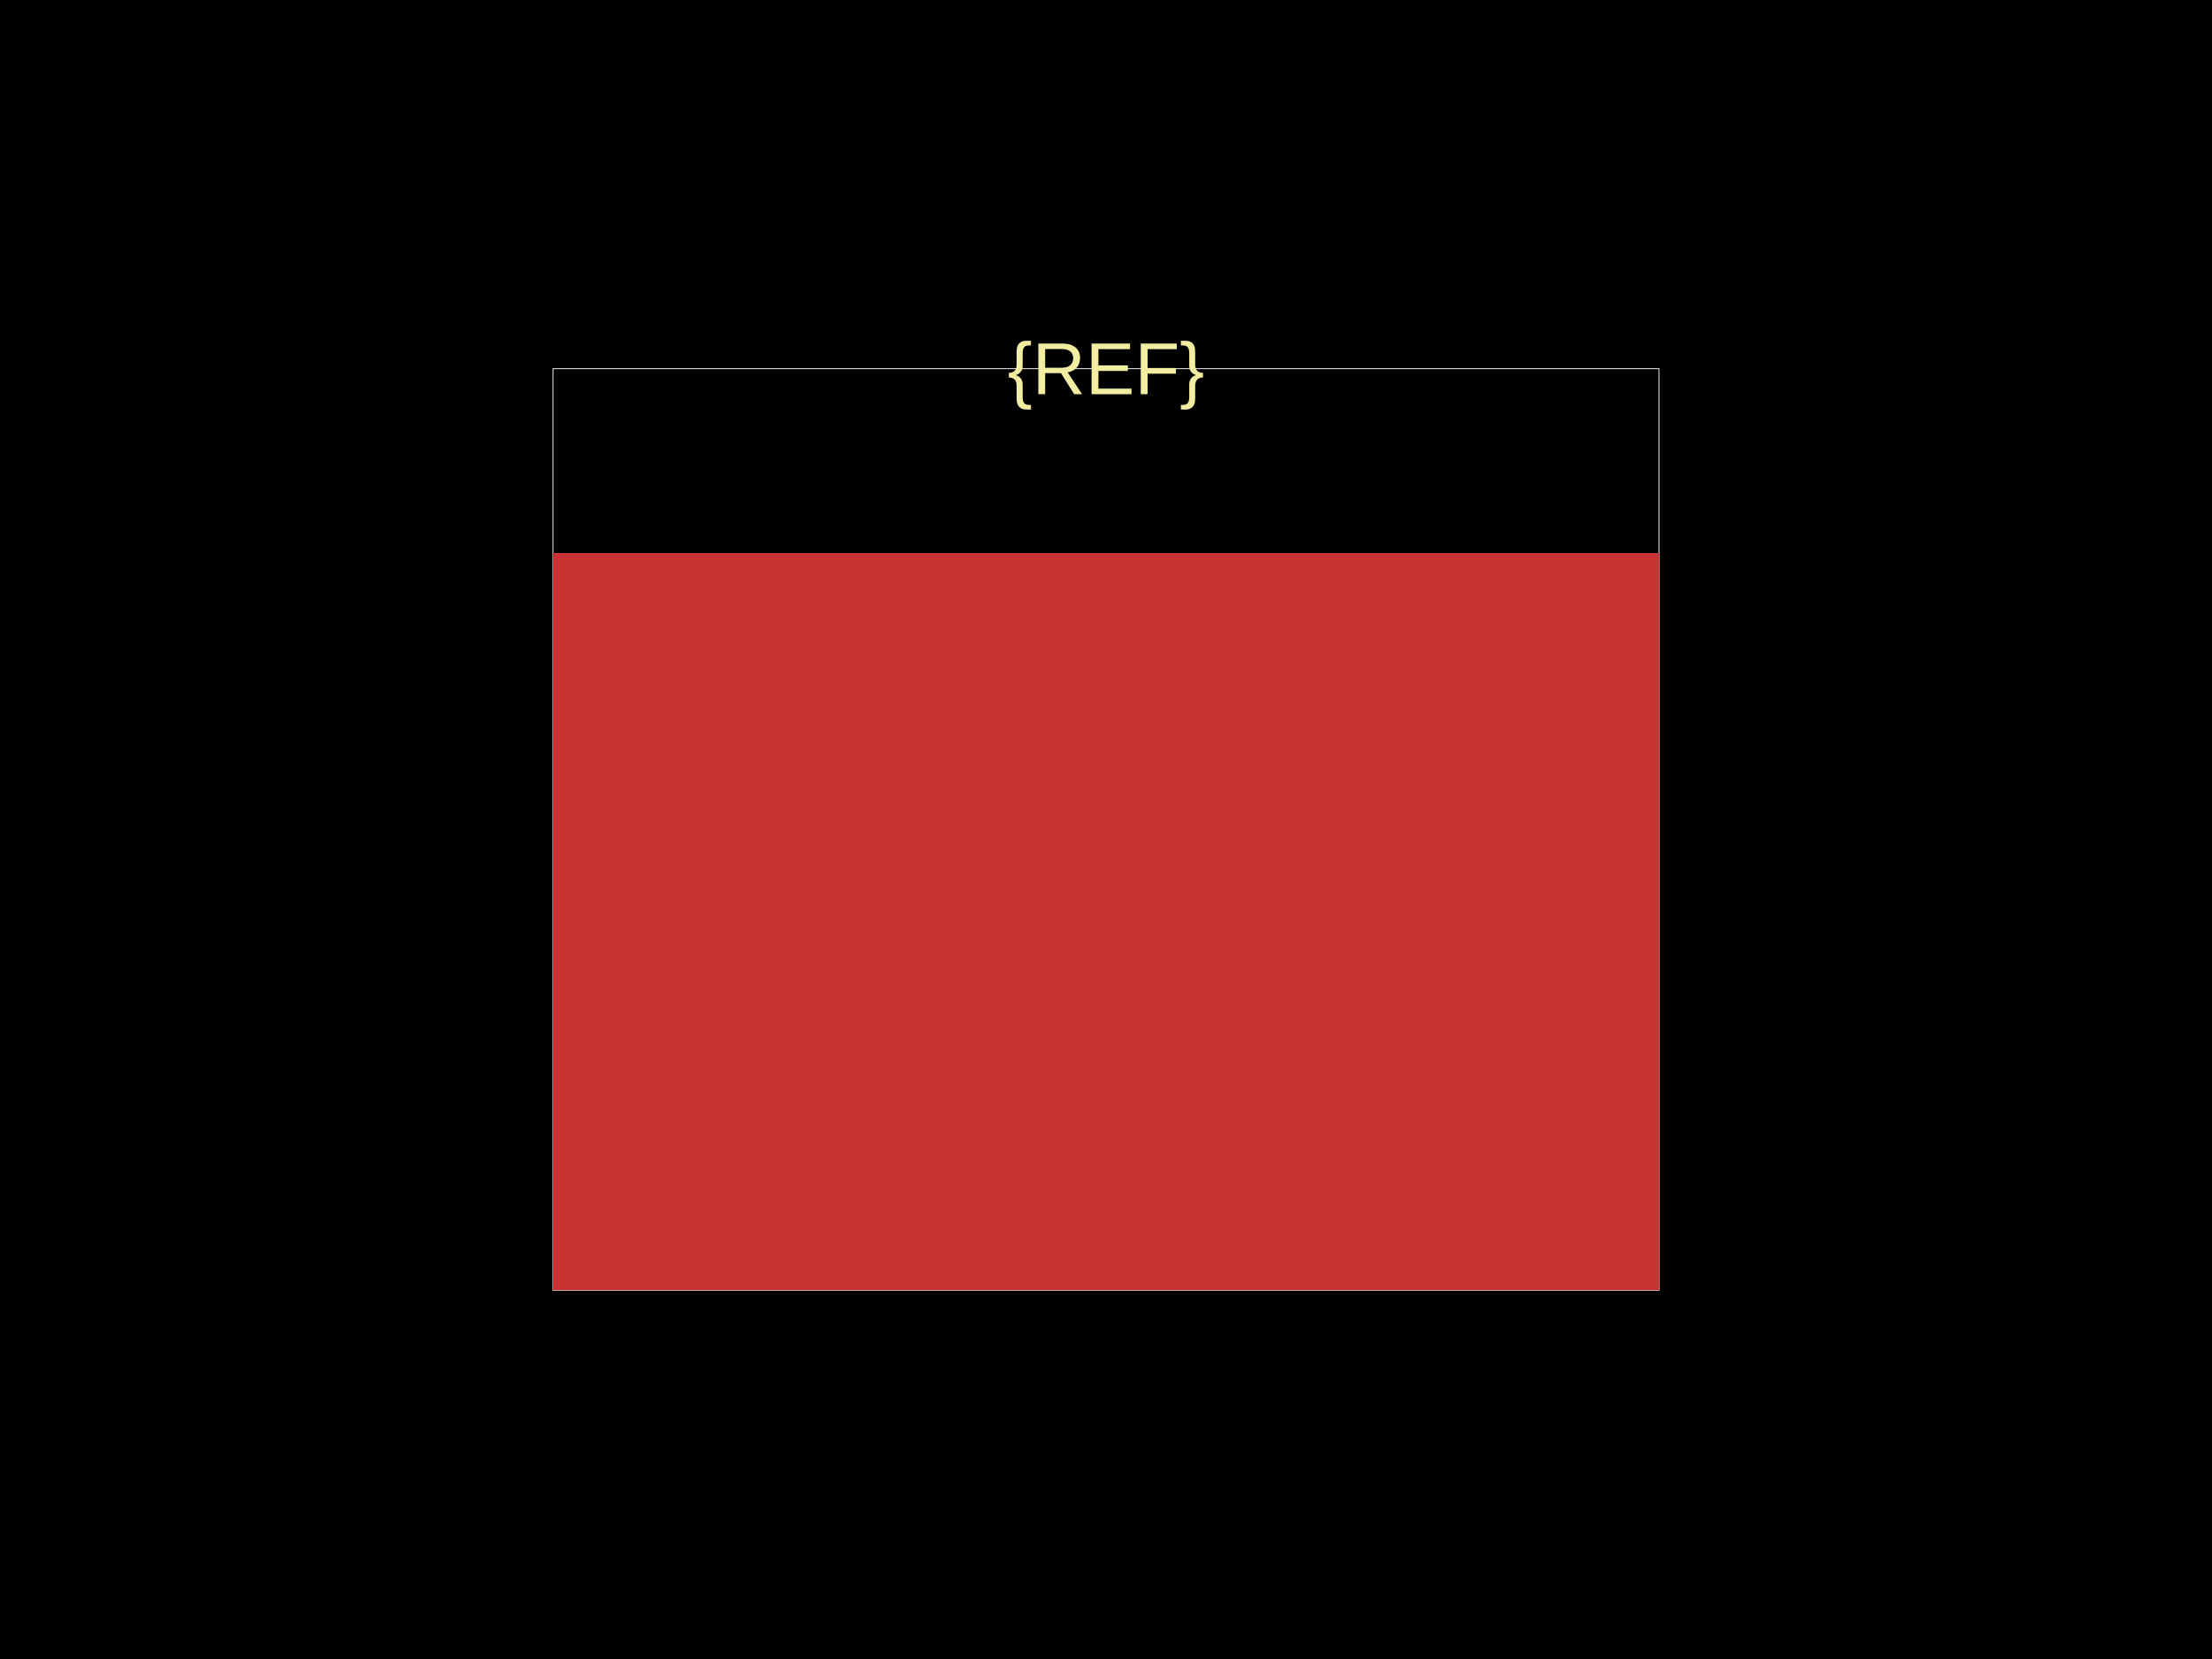
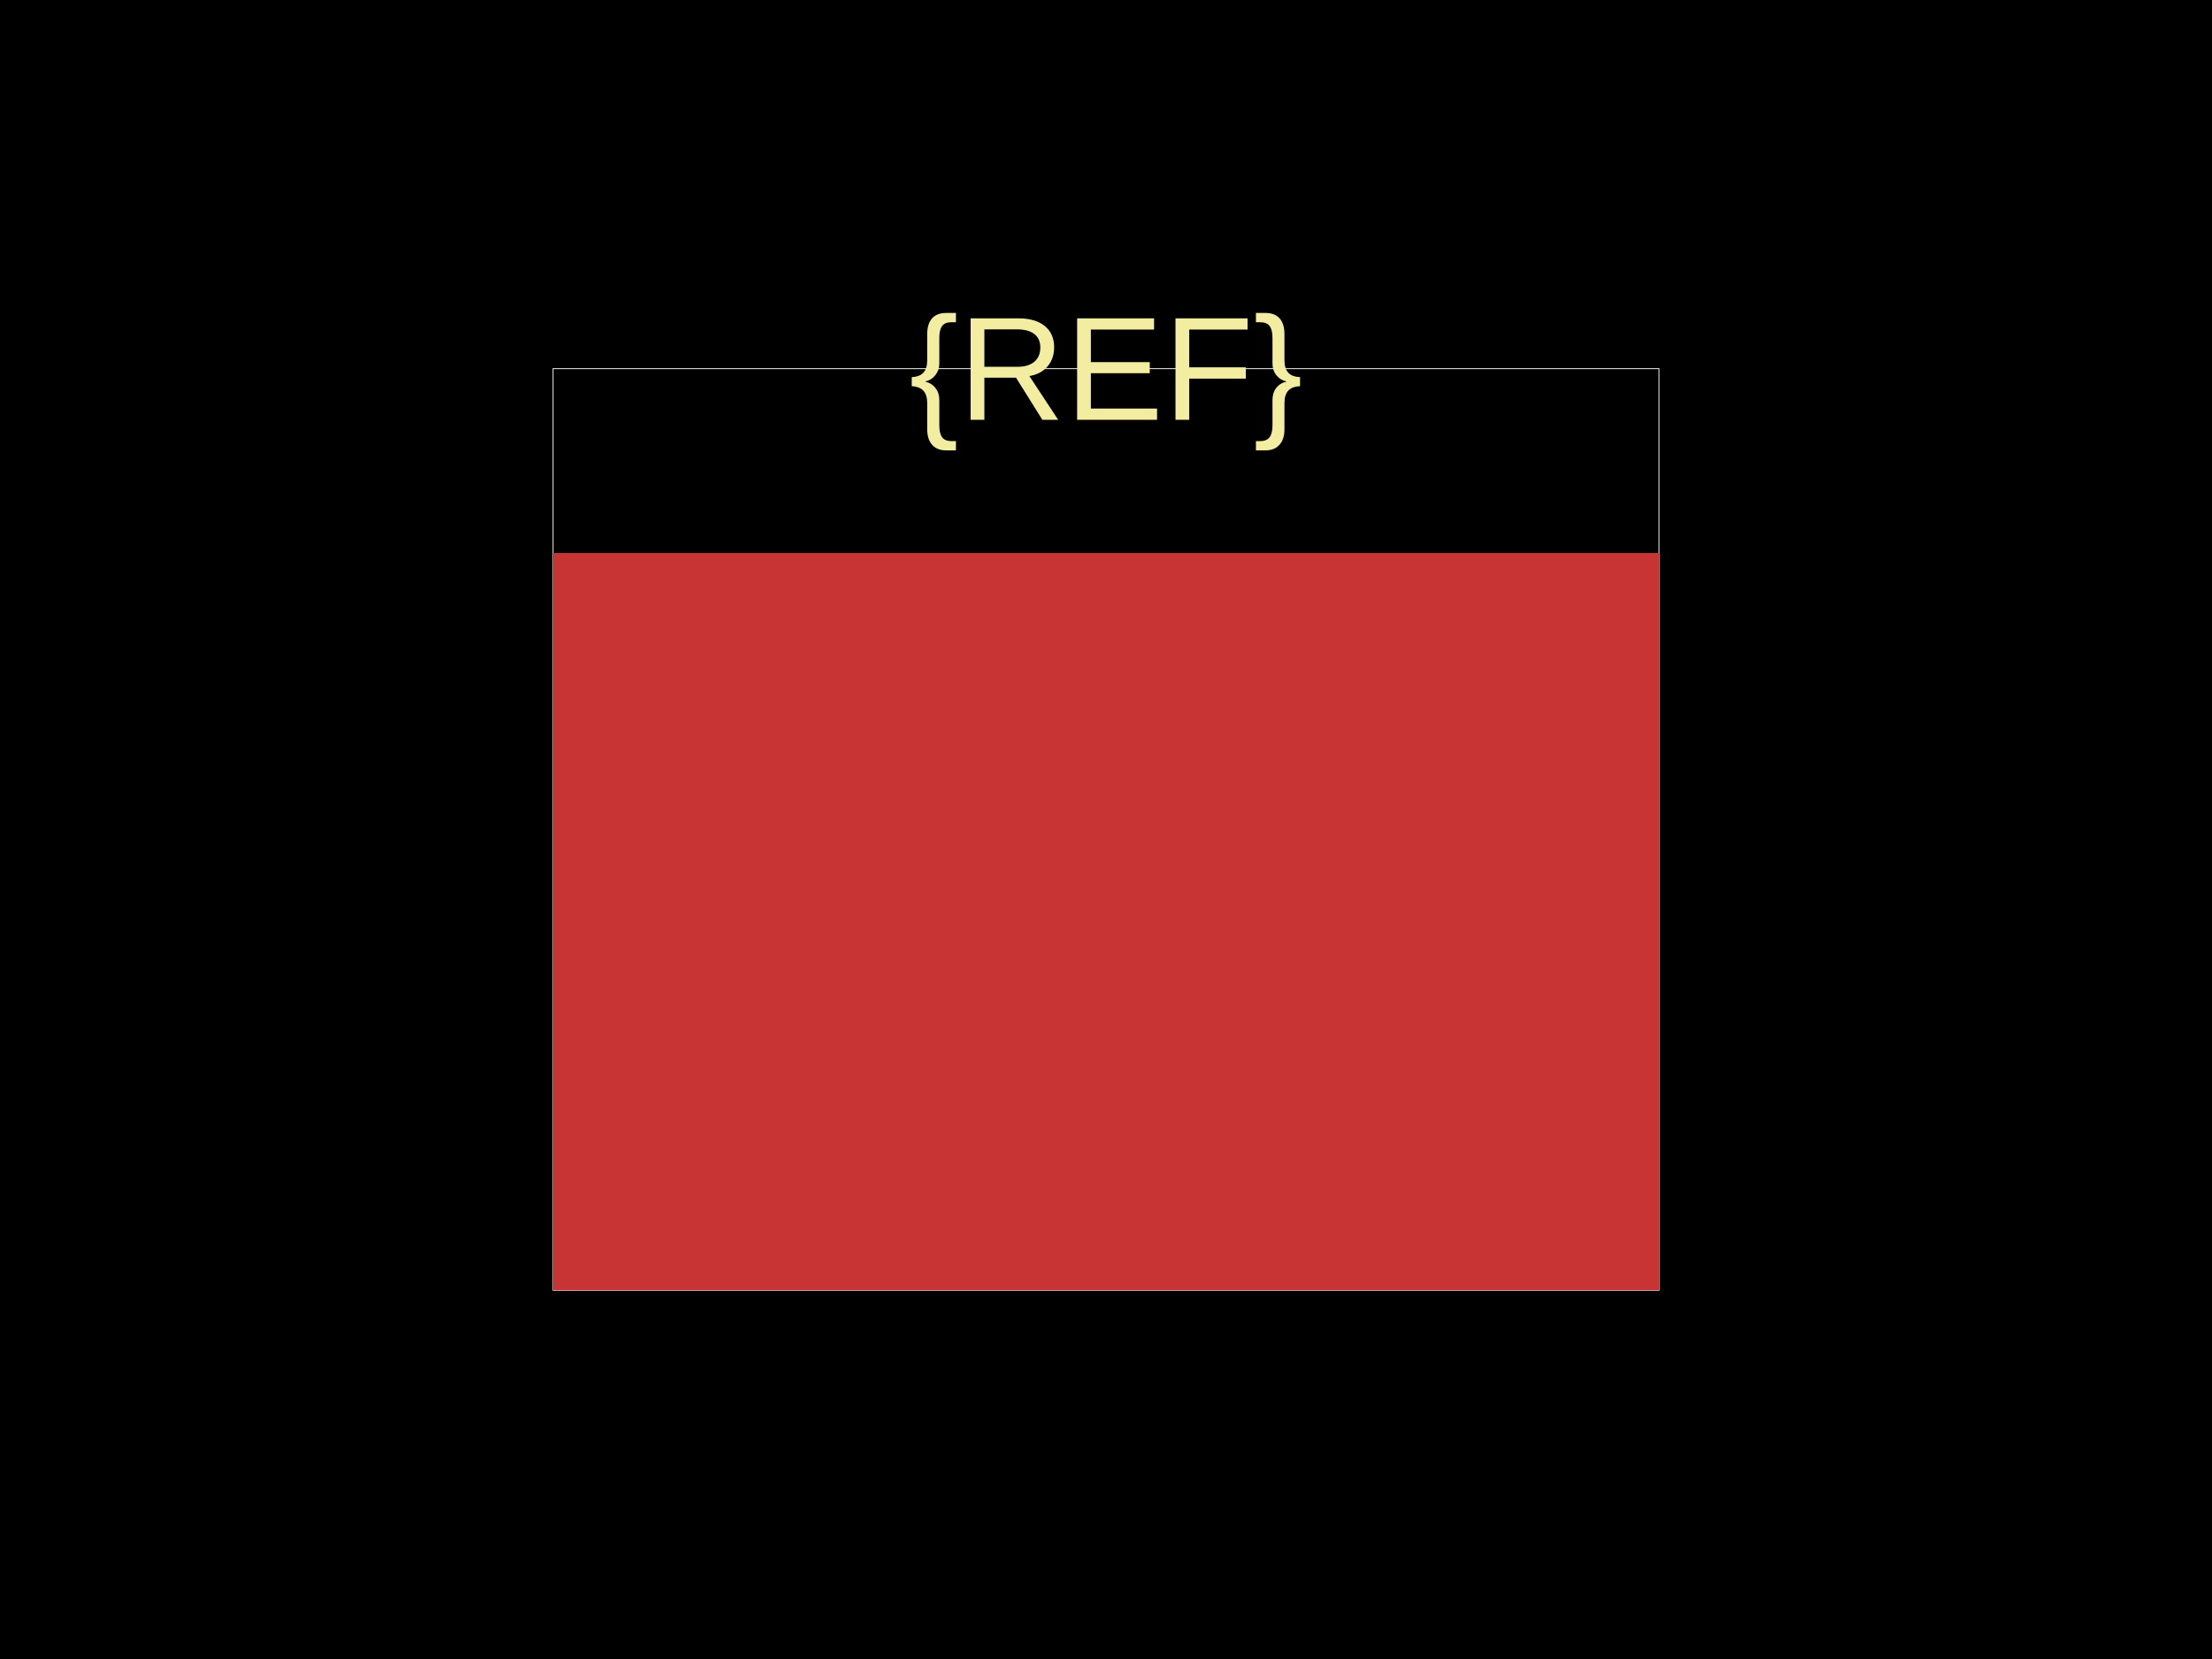
<svg xmlns="http://www.w3.org/2000/svg" width="800" height="600">
  <style />
  <rect class="boundary" x="0" y="0" fill="#000" width="800" height="600" data-type="pcb_background" data-pcb-layer="global" />
  <rect class="pcb-boundary" fill="none" stroke="#fff" stroke-width="0.3" x="200" y="133.333" width="400" height="333.333" data-type="pcb_boundary" data-pcb-layer="global" />
  <rect class="pcb-pad" fill="rgb(200, 52, 52)" x="200" y="200" width="400" height="266.667" data-type="pcb_smtpad" data-pcb-layer="top" />
-   <text x="0" y="0" dx="0" dy="0" fill="#f2eda1" font-family="Arial, sans-serif" font-size="26.667" text-anchor="middle" dominant-baseline="central" transform="matrix(1,0,0,1,400,133.3333)" class="pcb-silkscreen-text pcb-silkscreen-top" data-pcb-silkscreen-text-id="silkscreen_text_1" stroke="none" data-type="pcb_silkscreen_text" data-pcb-layer="top">{REF}</text>
+   <text x="0" y="0" dx="0" dy="0" fill="#f2eda1" font-family="Arial, sans-serif" font-size="53.333" text-anchor="middle" dominant-baseline="central" transform="matrix(1,0,0,1,400,133.3333)" class="pcb-silkscreen-text pcb-silkscreen-top" data-pcb-silkscreen-text-id="silkscreen_text_1" stroke="none" data-type="pcb_silkscreen_text" data-pcb-layer="top">{REF}</text>
</svg>
